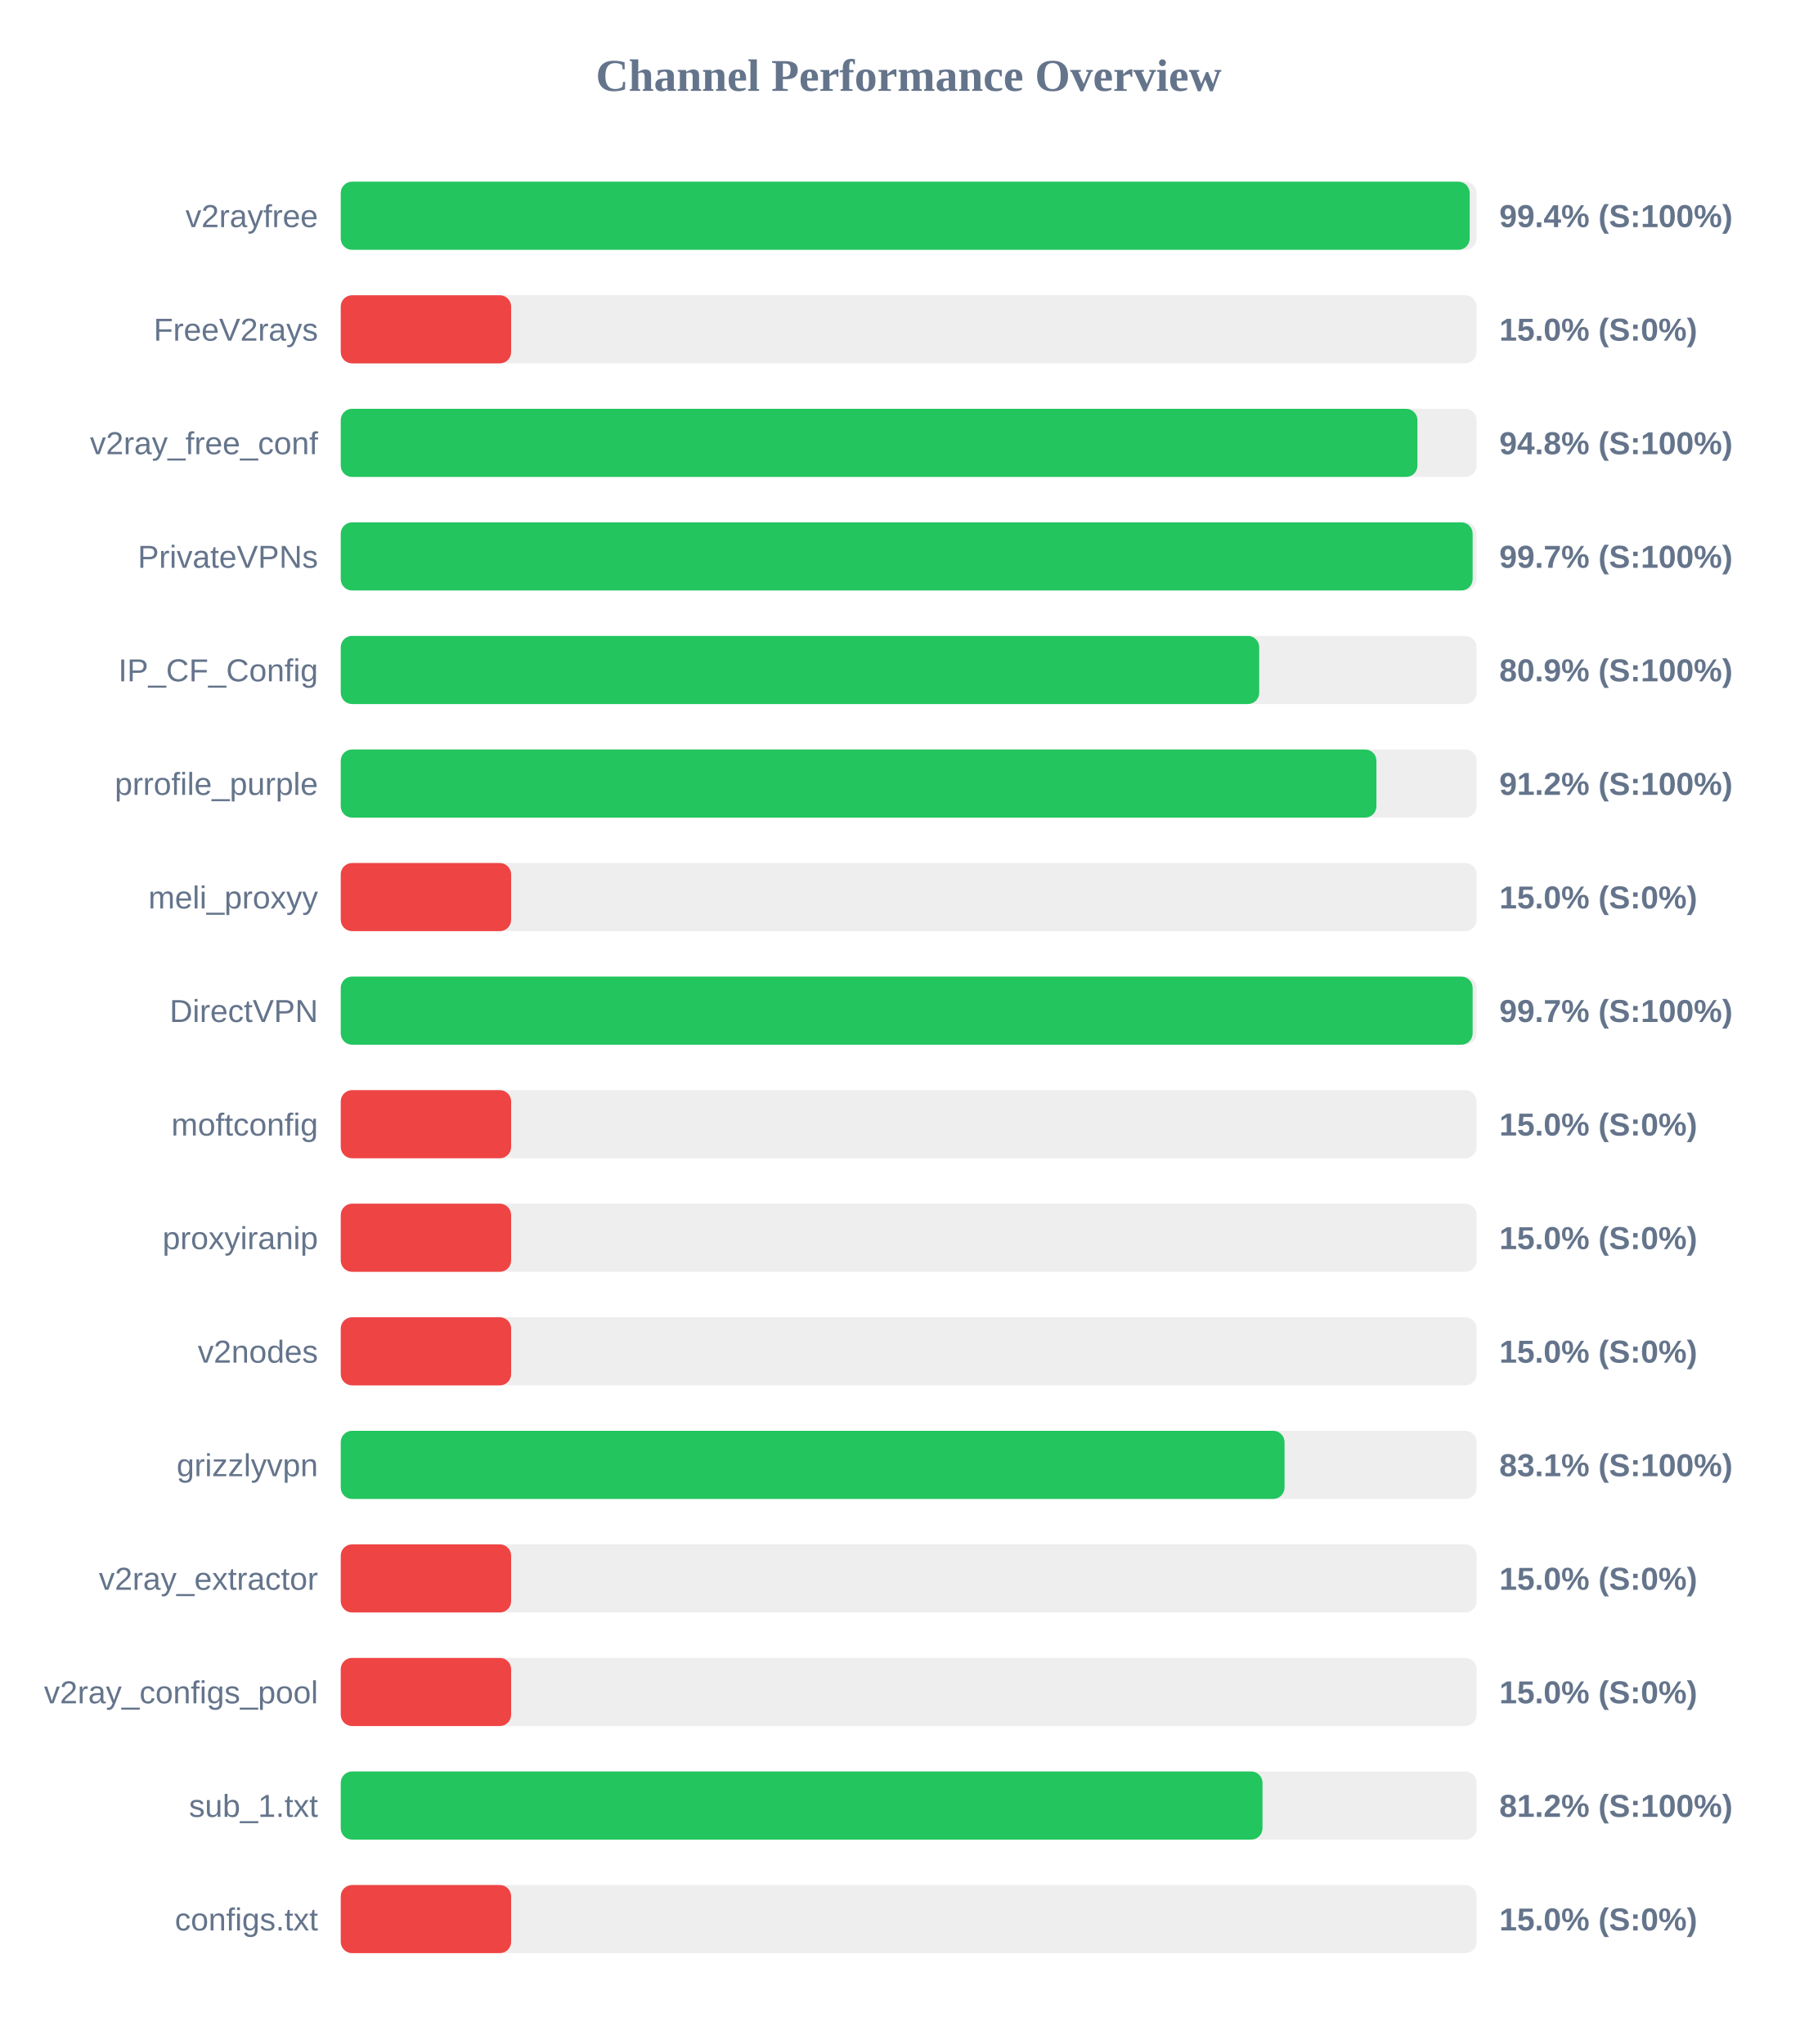
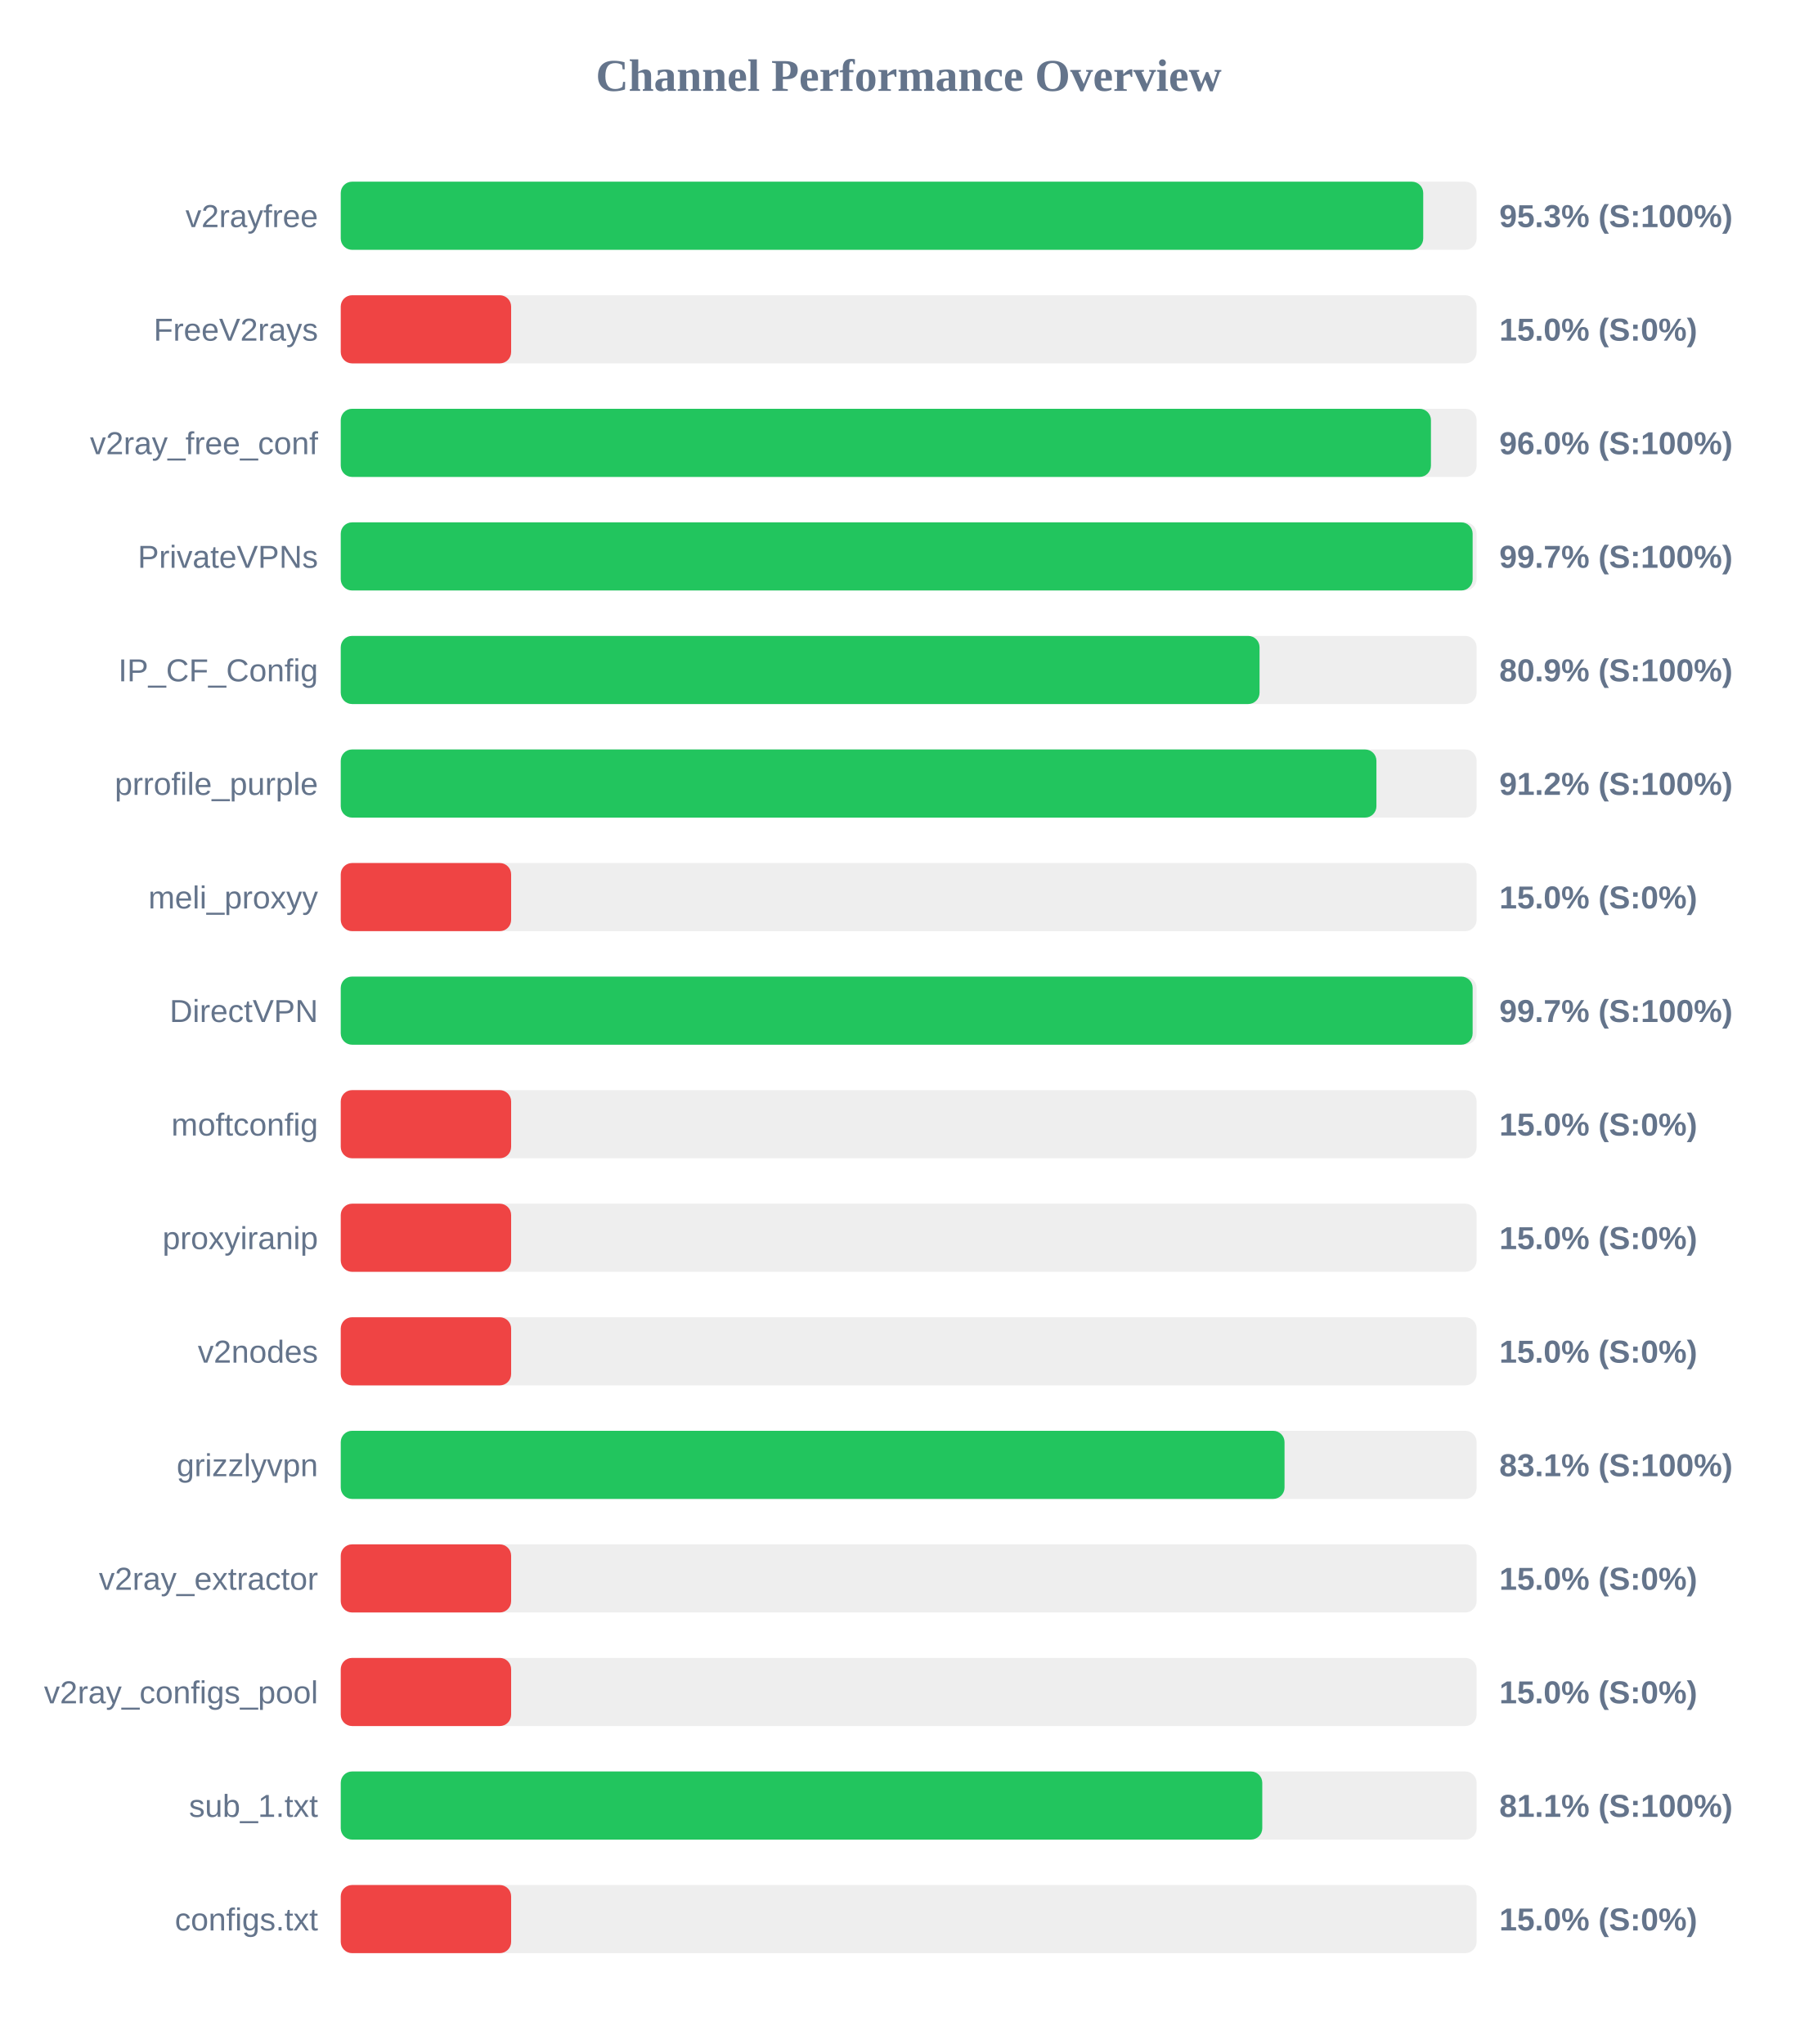
<svg xmlns="http://www.w3.org/2000/svg" width="800" height="900" version="1.1">
  <style>
        .row { font: 14px Arial; fill: #64748b; }
        .score { font: bold 14px Arial; fill: #64748b; }
    </style>
  <text x="400" y="40" text-anchor="middle" font-size="20px" font-weight="bold" fill="#64748b">Channel Performance Overview</text>
  <rect x="150" y="80" width="500" height="30" fill="#eee" rx="5" />
-   <rect x="150" y="80" width="496.95" height="30" fill="#22c55e" rx="5" />
+   <rect x="150" y="80" width="476.5" height="30" fill="#22c55e" rx="5" />
  <text x="140" y="100" text-anchor="end" class="row">v2rayfree</text>
-   <text x="660" y="100" text-anchor="start" class="score">99.4% (S:100%)</text>
+   <text x="660" y="100" text-anchor="start" class="score">95.3% (S:100%)</text>
  <rect x="150" y="130" width="500" height="30" fill="#eee" rx="5" />
  <rect x="150" y="130" width="75.0" height="30" fill="#ef4444" rx="5" />
  <text x="140" y="150" text-anchor="end" class="row">FreeV2rays</text>
  <text x="660" y="150" text-anchor="start" class="score">15.0% (S:0%)</text>
  <rect x="150" y="180" width="500" height="30" fill="#eee" rx="5" />
-   <rect x="150" y="180" width="473.95" height="30" fill="#22c55e" rx="5" />
+   <rect x="150" y="180" width="479.9" height="30" fill="#22c55e" rx="5" />
  <text x="140" y="200" text-anchor="end" class="row">v2ray_free_conf</text>
-   <text x="660" y="200" text-anchor="start" class="score">94.8% (S:100%)</text>
+   <text x="660" y="200" text-anchor="start" class="score">96.0% (S:100%)</text>
  <rect x="150" y="230" width="500" height="30" fill="#eee" rx="5" />
  <rect x="150" y="230" width="498.25" height="30" fill="#22c55e" rx="5" />
  <text x="140" y="250" text-anchor="end" class="row">PrivateVPNs</text>
  <text x="660" y="250" text-anchor="start" class="score">99.7% (S:100%)</text>
  <rect x="150" y="280" width="500" height="30" fill="#eee" rx="5" />
-   <rect x="150" y="280" width="404.3" height="30" fill="#22c55e" rx="5" />
+   <rect x="150" y="280" width="404.45" height="30" fill="#22c55e" rx="5" />
  <text x="140" y="300" text-anchor="end" class="row">IP_CF_Config</text>
  <text x="660" y="300" text-anchor="start" class="score">80.9% (S:100%)</text>
  <rect x="150" y="330" width="500" height="30" fill="#eee" rx="5" />
  <rect x="150" y="330" width="455.9" height="30" fill="#22c55e" rx="5" />
  <text x="140" y="350" text-anchor="end" class="row">prrofile_purple</text>
  <text x="660" y="350" text-anchor="start" class="score">91.2% (S:100%)</text>
  <rect x="150" y="380" width="500" height="30" fill="#eee" rx="5" />
  <rect x="150" y="380" width="75.0" height="30" fill="#ef4444" rx="5" />
  <text x="140" y="400" text-anchor="end" class="row">meli_proxyy</text>
  <text x="660" y="400" text-anchor="start" class="score">15.0% (S:0%)</text>
  <rect x="150" y="430" width="500" height="30" fill="#eee" rx="5" />
  <rect x="150" y="430" width="498.25" height="30" fill="#22c55e" rx="5" />
  <text x="140" y="450" text-anchor="end" class="row">DirectVPN</text>
  <text x="660" y="450" text-anchor="start" class="score">99.7% (S:100%)</text>
  <rect x="150" y="480" width="500" height="30" fill="#eee" rx="5" />
  <rect x="150" y="480" width="75.0" height="30" fill="#ef4444" rx="5" />
  <text x="140" y="500" text-anchor="end" class="row">moftconfig</text>
  <text x="660" y="500" text-anchor="start" class="score">15.0% (S:0%)</text>
  <rect x="150" y="530" width="500" height="30" fill="#eee" rx="5" />
  <rect x="150" y="530" width="75.0" height="30" fill="#ef4444" rx="5" />
  <text x="140" y="550" text-anchor="end" class="row">proxyiranip</text>
  <text x="660" y="550" text-anchor="start" class="score">15.0% (S:0%)</text>
  <rect x="150" y="580" width="500" height="30" fill="#eee" rx="5" />
  <rect x="150" y="580" width="75.0" height="30" fill="#ef4444" rx="5" />
  <text x="140" y="600" text-anchor="end" class="row">v2nodes</text>
  <text x="660" y="600" text-anchor="start" class="score">15.0% (S:0%)</text>
  <rect x="150" y="630" width="500" height="30" fill="#eee" rx="5" />
  <rect x="150" y="630" width="415.45" height="30" fill="#22c55e" rx="5" />
  <text x="140" y="650" text-anchor="end" class="row">grizzlyvpn</text>
  <text x="660" y="650" text-anchor="start" class="score">83.1% (S:100%)</text>
  <rect x="150" y="680" width="500" height="30" fill="#eee" rx="5" />
  <rect x="150" y="680" width="75.0" height="30" fill="#ef4444" rx="5" />
  <text x="140" y="700" text-anchor="end" class="row">v2ray_extractor</text>
  <text x="660" y="700" text-anchor="start" class="score">15.0% (S:0%)</text>
  <rect x="150" y="730" width="500" height="30" fill="#eee" rx="5" />
  <rect x="150" y="730" width="75.0" height="30" fill="#ef4444" rx="5" />
  <text x="140" y="750" text-anchor="end" class="row">v2ray_configs_pool</text>
  <text x="660" y="750" text-anchor="start" class="score">15.0% (S:0%)</text>
  <rect x="150" y="780" width="500" height="30" fill="#eee" rx="5" />
-   <rect x="150" y="780" width="405.75" height="30" fill="#22c55e" rx="5" />
+   <rect x="150" y="780" width="405.65" height="30" fill="#22c55e" rx="5" />
  <text x="140" y="800" text-anchor="end" class="row">sub_1.txt</text>
-   <text x="660" y="800" text-anchor="start" class="score">81.2% (S:100%)</text>
+   <text x="660" y="800" text-anchor="start" class="score">81.1% (S:100%)</text>
  <rect x="150" y="830" width="500" height="30" fill="#eee" rx="5" />
  <rect x="150" y="830" width="75.0" height="30" fill="#ef4444" rx="5" />
  <text x="140" y="850" text-anchor="end" class="row">configs.txt</text>
  <text x="660" y="850" text-anchor="start" class="score">15.0% (S:0%)</text>
</svg>
